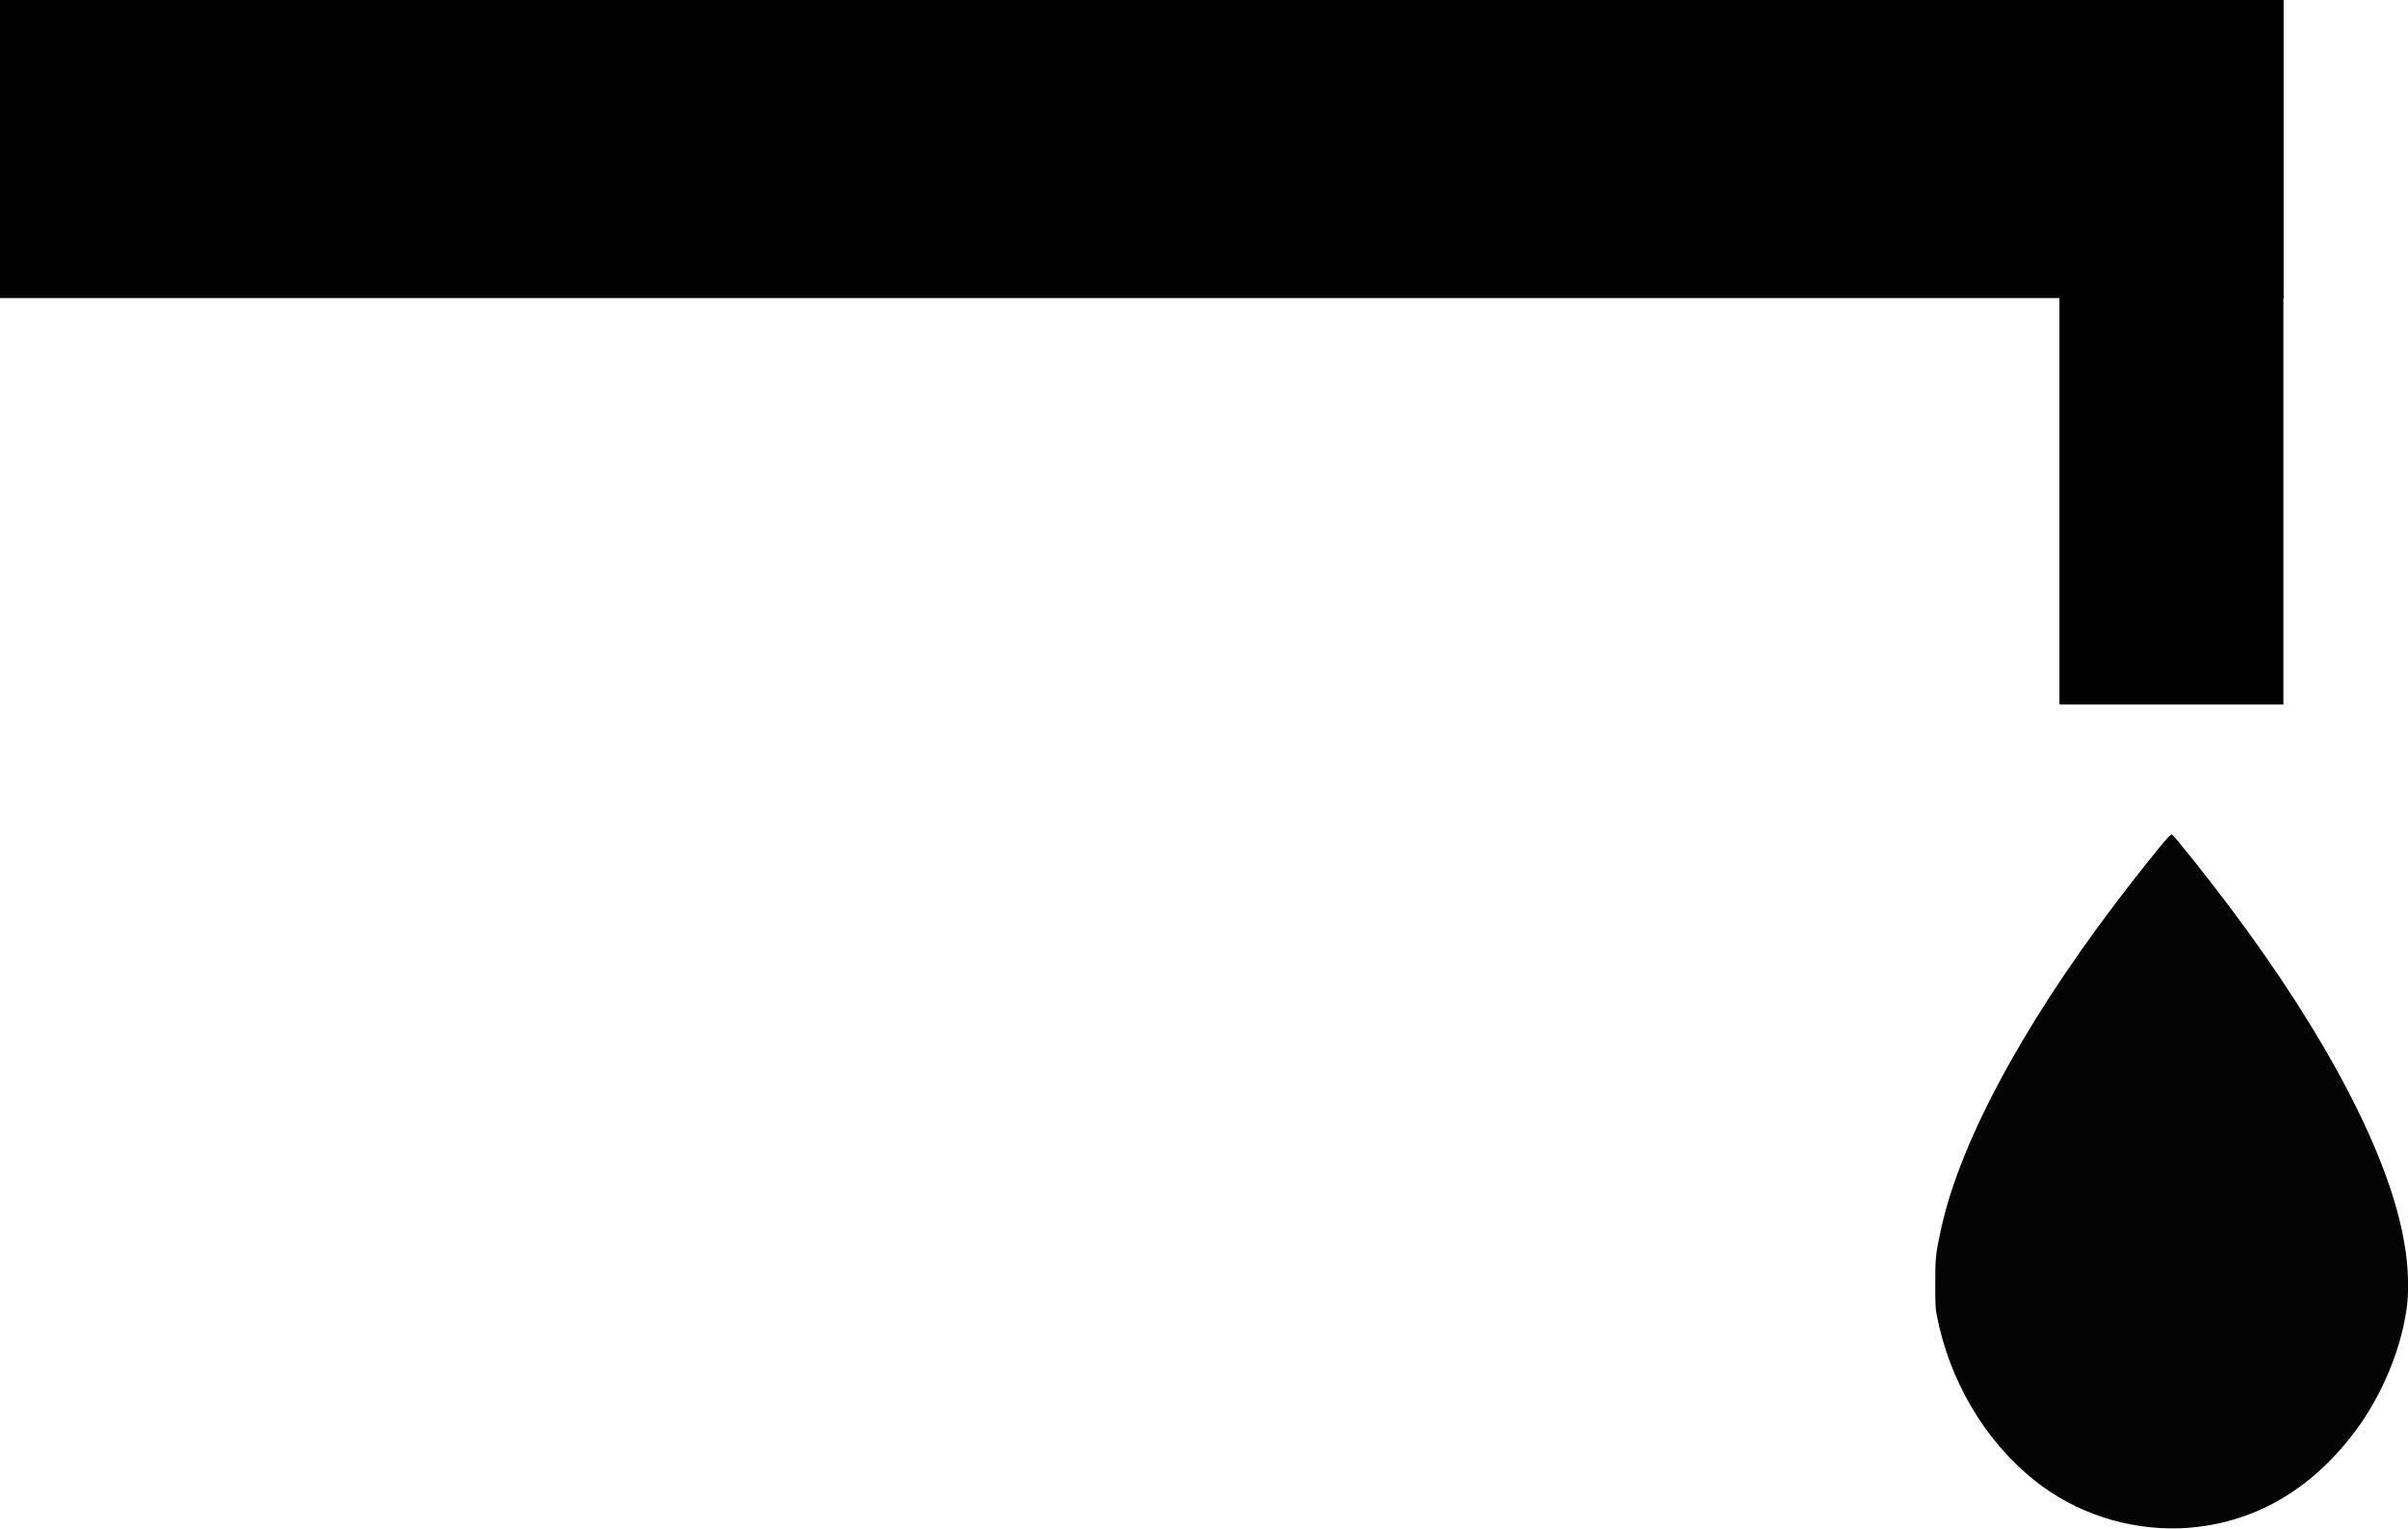
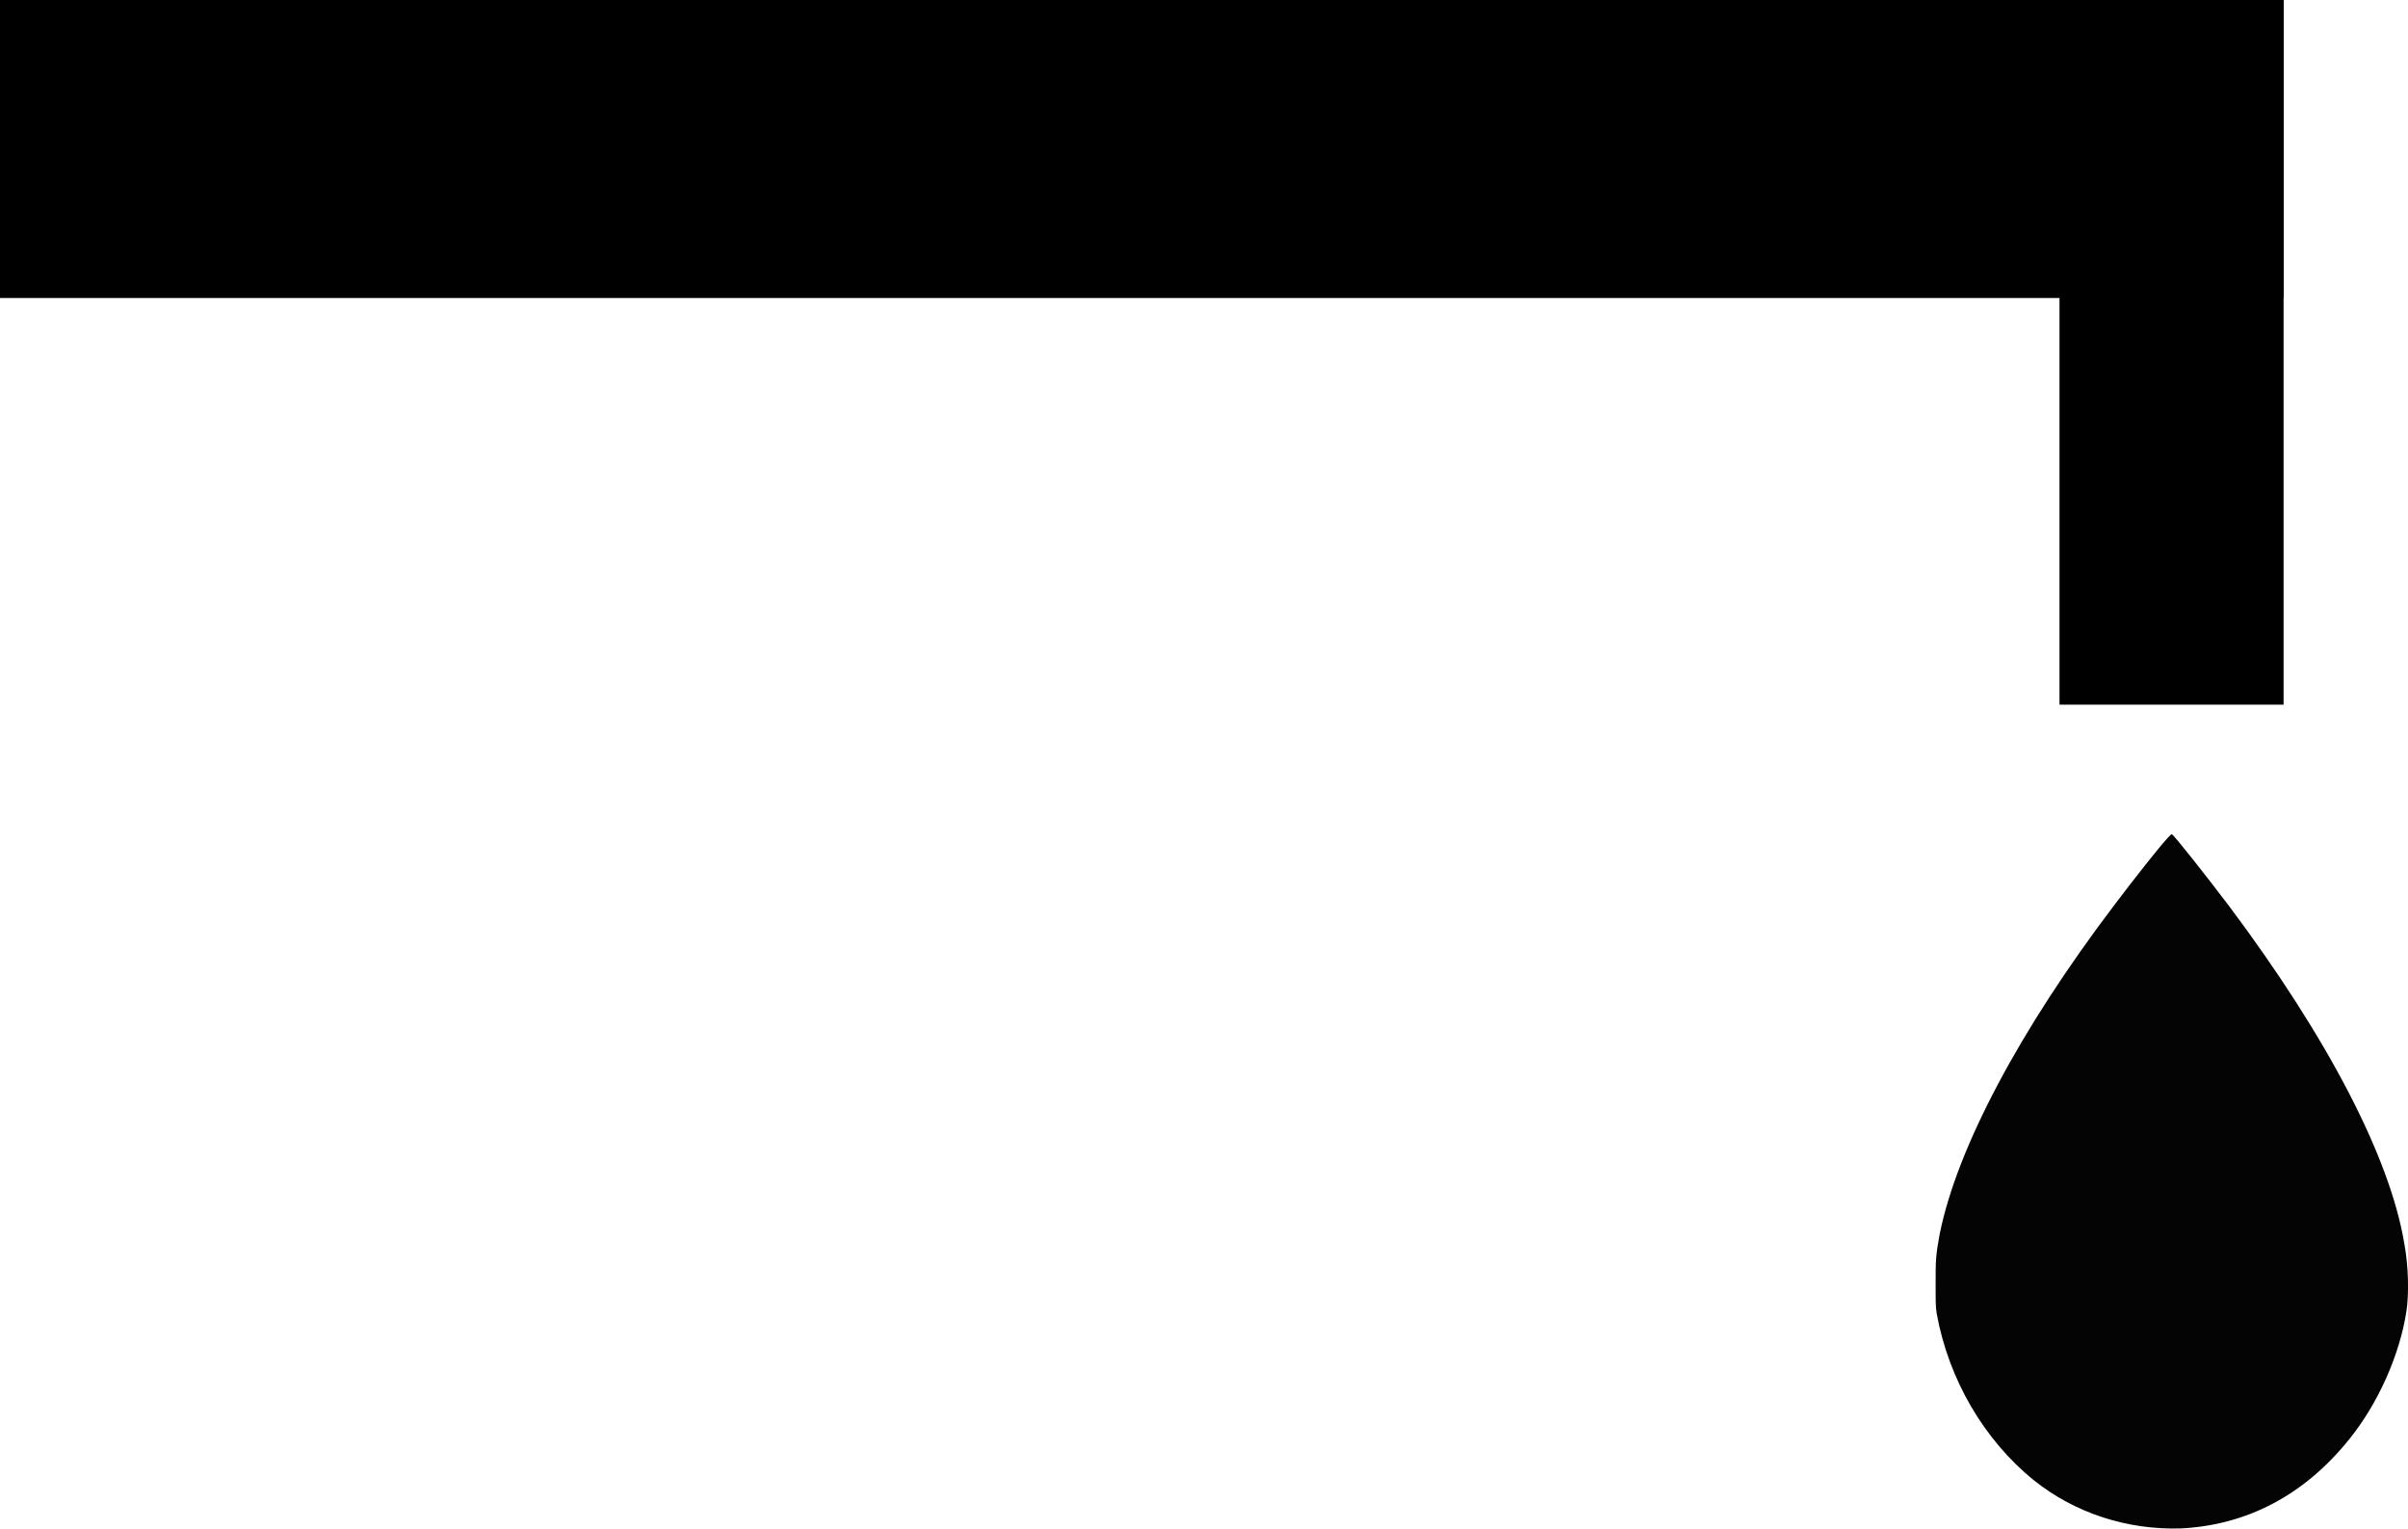
- <svg xmlns="http://www.w3.org/2000/svg" width="16" height="10.152" viewBox="0 0 16 10.152">
-   <path fill-rule="nonzero" fill="rgb(0%, 0%, 0%)" fill-opacity="1" d="M 0 0 L 15.172 0 L 15.172 1.98 L 0 1.98 Z M 0 0 " />
-   <path fill-rule="nonzero" fill="rgb(0%, 0%, 0%)" fill-opacity="1" d="M 15.172 0 L 15.172 4.68 L 13.684 4.68 L 13.684 0 Z M 15.172 0 " />
-   <path fill-rule="evenodd" fill="rgb(1.569%, 1.569%, 1.569%)" fill-opacity="1" d="M 14.406 5.562 C 14.355 5.617 14.184 5.832 14.051 6.008 C 13.418 6.844 13.004 7.629 12.891 8.195 C 12.859 8.34 12.859 8.375 12.859 8.527 C 12.859 8.645 12.859 8.684 12.867 8.727 C 12.949 9.164 13.184 9.566 13.516 9.832 C 13.789 10.051 14.137 10.164 14.488 10.152 C 14.93 10.133 15.312 9.93 15.609 9.559 C 15.801 9.324 15.945 9 15.988 8.711 C 16.008 8.598 16.004 8.414 15.977 8.266 C 15.883 7.691 15.469 6.895 14.812 6.02 C 14.664 5.824 14.441 5.543 14.43 5.543 C 14.426 5.543 14.418 5.551 14.406 5.562 " />
+ <svg xmlns="http://www.w3.org/2000/svg" width="18" height="11.421" viewBox="0 0 18 11.421">
+   <path fill-rule="nonzero" fill="rgb(0%, 0%, 0%)" fill-opacity="1" d="M 0 0 L 17.07 0 L 17.07 2.227 L 0 2.227 Z M 0 0 " />
+   <path fill-rule="nonzero" fill="rgb(0%, 0%, 0%)" fill-opacity="1" d="M 17.07 0 L 17.07 5.266 L 15.395 5.266 L 15.395 0 Z M 17.07 0 " />
+   <path fill-rule="evenodd" fill="rgb(1.569%, 1.569%, 1.569%)" fill-opacity="1" d="M 16.207 6.258 C 16.148 6.32 15.957 6.562 15.809 6.758 C 15.094 7.699 14.629 8.582 14.5 9.219 C 14.469 9.383 14.469 9.422 14.469 9.594 C 14.469 9.727 14.469 9.77 14.477 9.816 C 14.566 10.309 14.832 10.762 15.203 11.062 C 15.512 11.309 15.902 11.434 16.301 11.422 C 16.797 11.398 17.227 11.172 17.562 10.754 C 17.777 10.488 17.938 10.125 17.988 9.801 C 18.008 9.672 18.004 9.465 17.973 9.297 C 17.867 8.652 17.402 7.758 16.664 6.773 C 16.496 6.551 16.246 6.234 16.234 6.234 C 16.23 6.234 16.219 6.246 16.207 6.258 " />
</svg>
